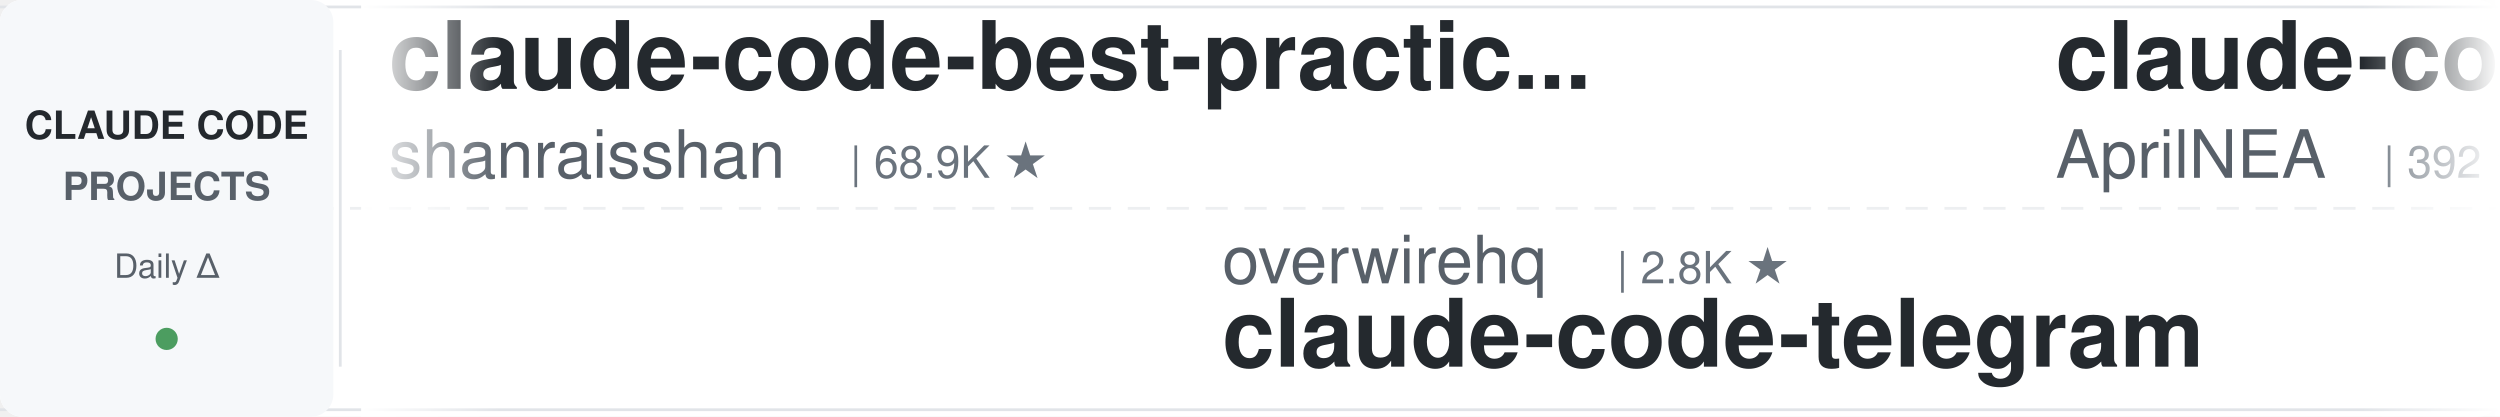
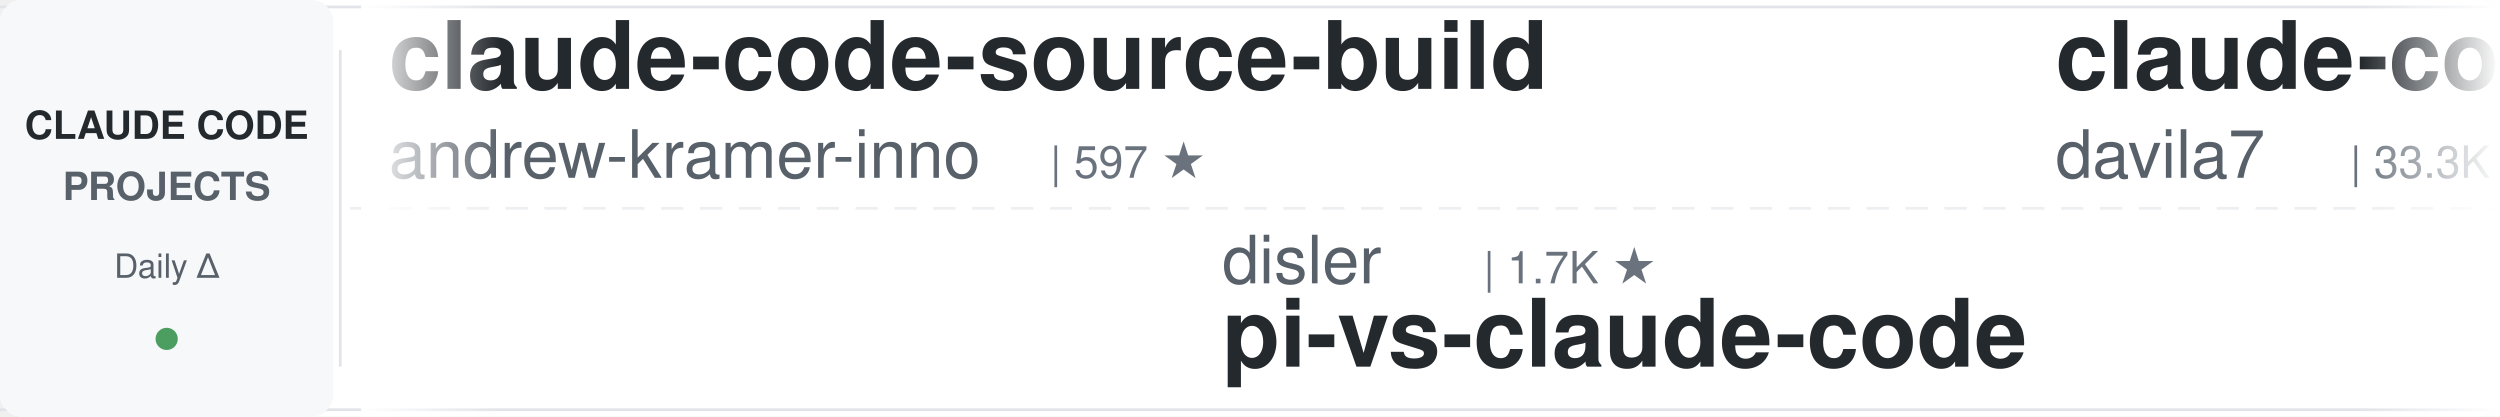
<svg xmlns="http://www.w3.org/2000/svg" width="900" height="150">
  <defs>
    <linearGradient id="leftFade" x1="0%" y1="0%" x2="100%" y2="0%">
      <stop offset="0%" style="stop-color:#ffffff;stop-opacity:1" />
      <stop offset="100%" style="stop-color:#ffffff;stop-opacity:0" />
    </linearGradient>
    <linearGradient id="rightFade" x1="0%" y1="0%" x2="100%" y2="0%">
      <stop offset="0%" style="stop-color:#ffffff;stop-opacity:0" />
      <stop offset="100%" style="stop-color:#ffffff;stop-opacity:1" />
    </linearGradient>
  </defs>
  <rect width="900" height="150" fill="#ffffff" rx="8" />
  <rect x="0" y="2" width="900" height="1" fill="#e1e4e8" />
  <rect x="0" y="147" width="900" height="1" fill="#e1e4e8" />
  <line x1="0" y1="75" x2="900" y2="75" stroke="#e1e4e8" stroke-width="1" stroke-dasharray="8 6" opacity="0.6" />
  <rect x="0" y="0" width="120" height="150" fill="#f6f8fa" rx="8" />
  <text x="60" y="50" font-family="-apple-system, BlinkMacSystemFont, 'Segoe UI', Helvetica, Arial, sans-serif" font-size="14" font-weight="600" fill="#24292e" text-anchor="middle">CLAUDE CODE</text>
  <text x="60" y="72" font-family="-apple-system, BlinkMacSystemFont, 'Segoe UI', Helvetica, Arial, sans-serif" font-size="14" font-weight="600" fill="#586069" text-anchor="middle">PROJECTS</text>
  <text x="60" y="100" font-family="-apple-system, BlinkMacSystemFont, 'Segoe UI', Helvetica, Arial, sans-serif" font-size="12" font-weight="500" fill="#586069" text-anchor="middle">Daily Δ</text>
  <circle cx="60" cy="122" r="4" fill="#22863a" opacity="0.8" />
  <rect x="122" y="18" width="1" height="114" fill="#e1e4e8" />
  <clipPath id="tickerClip">
    <rect x="130" y="0" width="770" height="150" />
  </clipPath>
  <g clip-path="url(#tickerClip)">
    <g id="tickerItems">
      <animateTransform attributeName="transform" attributeType="XML" type="translate" from="0 0" to="-3000 0" dur="54s" repeatCount="indefinite" />
      <g transform="translate(0, 0)">
-         <text x="140" y="32" font-family="-apple-system, BlinkMacSystemFont, 'Segoe UI', Helvetica, Arial, sans-serif" font-size="34" font-weight="600" fill="#24292e">claude-code-best-practic...</text>
-         <text x="140" y="64" font-family="-apple-system, BlinkMacSystemFont, 'Segoe UI', Helvetica, Arial, sans-serif" font-size="24" font-weight="400" fill="#586069">shanraisshan</text>
-         <text x="306" y="64" font-family="-apple-system, BlinkMacSystemFont, 'Segoe UI', Helvetica, Arial, sans-serif" font-size="16" font-weight="500" fill="#6a737d">| 68.9K ★</text>
+         <text x="140" y="32" font-family="-apple-system, BlinkMacSystemFont, 'Segoe UI', Helvetica, Arial, sans-serif" font-size="34" font-weight="600" fill="#24292e">claude-code-source-build</text>
+         <text x="140" y="64" font-family="-apple-system, BlinkMacSystemFont, 'Segoe UI', Helvetica, Arial, sans-serif" font-size="24" font-weight="400" fill="#586069">andrew-kramer-inno</text>
+         <text x="378" y="64" font-family="-apple-system, BlinkMacSystemFont, 'Segoe UI', Helvetica, Arial, sans-serif" font-size="16" font-weight="500" fill="#6a737d">| 597 ★</text>
      </g>
      <g transform="translate(300, 0)">
-         <text x="140" y="102" font-family="-apple-system, BlinkMacSystemFont, 'Segoe UI', Helvetica, Arial, sans-serif" font-size="24" font-weight="400" fill="#586069">overwirehq</text>
-         <text x="282" y="102" font-family="-apple-system, BlinkMacSystemFont, 'Segoe UI', Helvetica, Arial, sans-serif" font-size="16" font-weight="500" fill="#6a737d">| 2.8K ★</text>
-         <text x="140" y="132" font-family="-apple-system, BlinkMacSystemFont, 'Segoe UI', Helvetica, Arial, sans-serif" font-size="34" font-weight="600" fill="#24292e">claude-code-telegram</text>
+         <text x="140" y="102" font-family="-apple-system, BlinkMacSystemFont, 'Segoe UI', Helvetica, Arial, sans-serif" font-size="24" font-weight="400" fill="#586069">disler</text>
+         <text x="234" y="102" font-family="-apple-system, BlinkMacSystemFont, 'Segoe UI', Helvetica, Arial, sans-serif" font-size="16" font-weight="500" fill="#6a737d">| 1.7K ★</text>
+         <text x="140" y="132" font-family="-apple-system, BlinkMacSystemFont, 'Segoe UI', Helvetica, Arial, sans-serif" font-size="34" font-weight="600" fill="#24292e">pi-vs-claude-code</text>
      </g>
      <g transform="translate(600, 0)">
-         <text x="140" y="32" font-family="-apple-system, BlinkMacSystemFont, 'Segoe UI', Helvetica, Arial, sans-serif" font-size="34" font-weight="600" fill="#24292e">claude-code-source</text>
-         <text x="140" y="64" font-family="-apple-system, BlinkMacSystemFont, 'Segoe UI', Helvetica, Arial, sans-serif" font-size="24" font-weight="400" fill="#586069">AprilNEA</text>
-         <text x="258" y="64" font-family="-apple-system, BlinkMacSystemFont, 'Segoe UI', Helvetica, Arial, sans-serif" font-size="16" font-weight="500" fill="#6a737d">| 392 ★</text>
+         <text x="140" y="32" font-family="-apple-system, BlinkMacSystemFont, 'Segoe UI', Helvetica, Arial, sans-serif" font-size="34" font-weight="600" fill="#24292e">claude-code-templates</text>
+         <text x="140" y="64" font-family="-apple-system, BlinkMacSystemFont, 'Segoe UI', Helvetica, Arial, sans-serif" font-size="24" font-weight="400" fill="#586069">davila7</text>
+         <text x="246" y="64" font-family="-apple-system, BlinkMacSystemFont, 'Segoe UI', Helvetica, Arial, sans-serif" font-size="16" font-weight="500" fill="#6a737d">| 33.3K ★</text>
      </g>
      <g transform="translate(900, 0)">
-         <text x="140" y="102" font-family="-apple-system, BlinkMacSystemFont, 'Segoe UI', Helvetica, Arial, sans-serif" font-size="24" font-weight="400" fill="#586069">affaan-m</text>
-         <text x="258" y="102" font-family="-apple-system, BlinkMacSystemFont, 'Segoe UI', Helvetica, Arial, sans-serif" font-size="16" font-weight="500" fill="#6a737d">| 300.3K ★</text>
-         <text x="140" y="132" font-family="-apple-system, BlinkMacSystemFont, 'Segoe UI', Helvetica, Arial, sans-serif" font-size="34" font-weight="600" fill="#24292e">ECC</text>
+         <text x="140" y="102" font-family="-apple-system, BlinkMacSystemFont, 'Segoe UI', Helvetica, Arial, sans-serif" font-size="24" font-weight="400" fill="#586069">liuup</text>
+         <text x="222" y="102" font-family="-apple-system, BlinkMacSystemFont, 'Segoe UI', Helvetica, Arial, sans-serif" font-size="16" font-weight="500" fill="#6a737d">| 4.1K ★</text>
+         <text x="140" y="132" font-family="-apple-system, BlinkMacSystemFont, 'Segoe UI', Helvetica, Arial, sans-serif" font-size="34" font-weight="600" fill="#24292e">claude-code-analysis</text>
      </g>
      <g transform="translate(1200, 0)">
-         <text x="140" y="32" font-family="-apple-system, BlinkMacSystemFont, 'Segoe UI', Helvetica, Arial, sans-serif" font-size="34" font-weight="600" fill="#24292e">claude-code-prompts</text>
-         <text x="140" y="64" font-family="-apple-system, BlinkMacSystemFont, 'Segoe UI', Helvetica, Arial, sans-serif" font-size="24" font-weight="400" fill="#586069">repowise-dev</text>
-         <text x="306" y="64" font-family="-apple-system, BlinkMacSystemFont, 'Segoe UI', Helvetica, Arial, sans-serif" font-size="16" font-weight="500" fill="#6a737d">| 1.2K ★</text>
+         <text x="140" y="32" font-family="-apple-system, BlinkMacSystemFont, 'Segoe UI', Helvetica, Arial, sans-serif" font-size="34" font-weight="600" fill="#24292e">Open-ClaudeCode</text>
+         <text x="140" y="64" font-family="-apple-system, BlinkMacSystemFont, 'Segoe UI', Helvetica, Arial, sans-serif" font-size="24" font-weight="400" fill="#586069">LING71671</text>
+         <text x="270" y="64" font-family="-apple-system, BlinkMacSystemFont, 'Segoe UI', Helvetica, Arial, sans-serif" font-size="16" font-weight="500" fill="#6a737d">| 983 ★</text>
      </g>
      <g transform="translate(1500, 0)">
-         <text x="140" y="102" font-family="-apple-system, BlinkMacSystemFont, 'Segoe UI', Helvetica, Arial, sans-serif" font-size="24" font-weight="400" fill="#586069">ccplugins</text>
-         <text x="270" y="102" font-family="-apple-system, BlinkMacSystemFont, 'Segoe UI', Helvetica, Arial, sans-serif" font-size="16" font-weight="500" fill="#6a737d">| 1.0K ★</text>
-         <text x="140" y="132" font-family="-apple-system, BlinkMacSystemFont, 'Segoe UI', Helvetica, Arial, sans-serif" font-size="34" font-weight="600" fill="#24292e">awesome-claude-code-plug...</text>
+         <text x="140" y="102" font-family="-apple-system, BlinkMacSystemFont, 'Segoe UI', Helvetica, Arial, sans-serif" font-size="24" font-weight="400" fill="#586069">diet103</text>
+         <text x="246" y="102" font-family="-apple-system, BlinkMacSystemFont, 'Segoe UI', Helvetica, Arial, sans-serif" font-size="16" font-weight="500" fill="#6a737d">| 10.1K ★</text>
+         <text x="140" y="132" font-family="-apple-system, BlinkMacSystemFont, 'Segoe UI', Helvetica, Arial, sans-serif" font-size="34" font-weight="600" fill="#24292e">claude-code-infrastructu...</text>
      </g>
      <g transform="translate(1800, 0)">
-         <text x="140" y="32" font-family="-apple-system, BlinkMacSystemFont, 'Segoe UI', Helvetica, Arial, sans-serif" font-size="34" font-weight="600" fill="#24292e">how-claude-code-works</text>
-         <text x="140" y="64" font-family="-apple-system, BlinkMacSystemFont, 'Segoe UI', Helvetica, Arial, sans-serif" font-size="24" font-weight="400" fill="#586069">Windy3f3f3f3f</text>
-         <text x="318" y="64" font-family="-apple-system, BlinkMacSystemFont, 'Segoe UI', Helvetica, Arial, sans-serif" font-size="16" font-weight="500" fill="#6a737d">| 3.8K ★</text>
+         <text x="140" y="32" font-family="-apple-system, BlinkMacSystemFont, 'Segoe UI', Helvetica, Arial, sans-serif" font-size="34" font-weight="600" fill="#24292e">claude-code-hub</text>
+         <text x="140" y="64" font-family="-apple-system, BlinkMacSystemFont, 'Segoe UI', Helvetica, Arial, sans-serif" font-size="24" font-weight="400" fill="#586069">ding113</text>
+         <text x="246" y="64" font-family="-apple-system, BlinkMacSystemFont, 'Segoe UI', Helvetica, Arial, sans-serif" font-size="16" font-weight="500" fill="#6a737d">| 3.4K ★</text>
      </g>
      <g transform="translate(2100, 0)">
-         <text x="140" y="102" font-family="-apple-system, BlinkMacSystemFont, 'Segoe UI', Helvetica, Arial, sans-serif" font-size="24" font-weight="400" fill="#586069">AICoderTudou</text>
-         <text x="306" y="102" font-family="-apple-system, BlinkMacSystemFont, 'Segoe UI', Helvetica, Arial, sans-serif" font-size="16" font-weight="500" fill="#6a737d">| 494 ★</text>
-         <text x="140" y="132" font-family="-apple-system, BlinkMacSystemFont, 'Segoe UI', Helvetica, Arial, sans-serif" font-size="34" font-weight="600" fill="#24292e">claude-code-tudou</text>
+         <text x="140" y="102" font-family="-apple-system, BlinkMacSystemFont, 'Segoe UI', Helvetica, Arial, sans-serif" font-size="24" font-weight="400" fill="#586069">feiskyer</text>
+         <text x="258" y="102" font-family="-apple-system, BlinkMacSystemFont, 'Segoe UI', Helvetica, Arial, sans-serif" font-size="16" font-weight="500" fill="#6a737d">| 1.7K ★</text>
+         <text x="140" y="132" font-family="-apple-system, BlinkMacSystemFont, 'Segoe UI', Helvetica, Arial, sans-serif" font-size="34" font-weight="600" fill="#24292e">claude-code-settings</text>
      </g>
      <g transform="translate(2400, 0)">
-         <text x="140" y="32" font-family="-apple-system, BlinkMacSystemFont, 'Segoe UI', Helvetica, Arial, sans-serif" font-size="34" font-weight="600" fill="#24292e">claude-code-reverse</text>
-         <text x="140" y="64" font-family="-apple-system, BlinkMacSystemFont, 'Segoe UI', Helvetica, Arial, sans-serif" font-size="24" font-weight="400" fill="#586069">Yuyz0112</text>
-         <text x="258" y="64" font-family="-apple-system, BlinkMacSystemFont, 'Segoe UI', Helvetica, Arial, sans-serif" font-size="16" font-weight="500" fill="#6a737d">| 2.4K ★</text>
+         <text x="140" y="32" font-family="-apple-system, BlinkMacSystemFont, 'Segoe UI', Helvetica, Arial, sans-serif" font-size="34" font-weight="600" fill="#24292e">sc-claude-code-files</text>
+         <text x="140" y="64" font-family="-apple-system, BlinkMacSystemFont, 'Segoe UI', Helvetica, Arial, sans-serif" font-size="24" font-weight="400" fill="#586069">https-deeplearning-ai</text>
+         <text x="414" y="64" font-family="-apple-system, BlinkMacSystemFont, 'Segoe UI', Helvetica, Arial, sans-serif" font-size="16" font-weight="500" fill="#6a737d">| 563 ★</text>
      </g>
      <g transform="translate(2700, 0)">
-         <text x="140" y="102" font-family="-apple-system, BlinkMacSystemFont, 'Segoe UI', Helvetica, Arial, sans-serif" font-size="24" font-weight="400" fill="#586069">andrew-kramer-inno</text>
-         <text x="378" y="102" font-family="-apple-system, BlinkMacSystemFont, 'Segoe UI', Helvetica, Arial, sans-serif" font-size="16" font-weight="500" fill="#6a737d">| 597 ★</text>
-         <text x="140" y="132" font-family="-apple-system, BlinkMacSystemFont, 'Segoe UI', Helvetica, Arial, sans-serif" font-size="34" font-weight="600" fill="#24292e">claude-code-source-build</text>
+         <text x="140" y="102" font-family="-apple-system, BlinkMacSystemFont, 'Segoe UI', Helvetica, Arial, sans-serif" font-size="24" font-weight="400" fill="#586069">Alishahryar1</text>
+         <text x="306" y="102" font-family="-apple-system, BlinkMacSystemFont, 'Segoe UI', Helvetica, Arial, sans-serif" font-size="16" font-weight="500" fill="#6a737d">| 67.9K ★</text>
+         <text x="140" y="132" font-family="-apple-system, BlinkMacSystemFont, 'Segoe UI', Helvetica, Arial, sans-serif" font-size="34" font-weight="600" fill="#24292e">free-claude-code</text>
      </g>
      <g transform="translate(3000, 0)">
-         <text x="140" y="32" font-family="-apple-system, BlinkMacSystemFont, 'Segoe UI', Helvetica, Arial, sans-serif" font-size="34" font-weight="600" fill="#24292e">claude-code-best-practic...</text>
-         <text x="140" y="64" font-family="-apple-system, BlinkMacSystemFont, 'Segoe UI', Helvetica, Arial, sans-serif" font-size="24" font-weight="400" fill="#586069">shanraisshan</text>
-         <text x="306" y="64" font-family="-apple-system, BlinkMacSystemFont, 'Segoe UI', Helvetica, Arial, sans-serif" font-size="16" font-weight="500" fill="#6a737d">| 68.9K ★</text>
+         <text x="140" y="32" font-family="-apple-system, BlinkMacSystemFont, 'Segoe UI', Helvetica, Arial, sans-serif" font-size="34" font-weight="600" fill="#24292e">claude-code-source-build</text>
+         <text x="140" y="64" font-family="-apple-system, BlinkMacSystemFont, 'Segoe UI', Helvetica, Arial, sans-serif" font-size="24" font-weight="400" fill="#586069">andrew-kramer-inno</text>
+         <text x="378" y="64" font-family="-apple-system, BlinkMacSystemFont, 'Segoe UI', Helvetica, Arial, sans-serif" font-size="16" font-weight="500" fill="#6a737d">| 597 ★</text>
      </g>
      <g transform="translate(3300, 0)">
-         <text x="140" y="102" font-family="-apple-system, BlinkMacSystemFont, 'Segoe UI', Helvetica, Arial, sans-serif" font-size="24" font-weight="400" fill="#586069">overwirehq</text>
-         <text x="282" y="102" font-family="-apple-system, BlinkMacSystemFont, 'Segoe UI', Helvetica, Arial, sans-serif" font-size="16" font-weight="500" fill="#6a737d">| 2.8K ★</text>
-         <text x="140" y="132" font-family="-apple-system, BlinkMacSystemFont, 'Segoe UI', Helvetica, Arial, sans-serif" font-size="34" font-weight="600" fill="#24292e">claude-code-telegram</text>
+         <text x="140" y="102" font-family="-apple-system, BlinkMacSystemFont, 'Segoe UI', Helvetica, Arial, sans-serif" font-size="24" font-weight="400" fill="#586069">disler</text>
+         <text x="234" y="102" font-family="-apple-system, BlinkMacSystemFont, 'Segoe UI', Helvetica, Arial, sans-serif" font-size="16" font-weight="500" fill="#6a737d">| 1.7K ★</text>
+         <text x="140" y="132" font-family="-apple-system, BlinkMacSystemFont, 'Segoe UI', Helvetica, Arial, sans-serif" font-size="34" font-weight="600" fill="#24292e">pi-vs-claude-code</text>
      </g>
      <g transform="translate(3600, 0)">
-         <text x="140" y="32" font-family="-apple-system, BlinkMacSystemFont, 'Segoe UI', Helvetica, Arial, sans-serif" font-size="34" font-weight="600" fill="#24292e">claude-code-source</text>
-         <text x="140" y="64" font-family="-apple-system, BlinkMacSystemFont, 'Segoe UI', Helvetica, Arial, sans-serif" font-size="24" font-weight="400" fill="#586069">AprilNEA</text>
-         <text x="258" y="64" font-family="-apple-system, BlinkMacSystemFont, 'Segoe UI', Helvetica, Arial, sans-serif" font-size="16" font-weight="500" fill="#6a737d">| 392 ★</text>
+         <text x="140" y="32" font-family="-apple-system, BlinkMacSystemFont, 'Segoe UI', Helvetica, Arial, sans-serif" font-size="34" font-weight="600" fill="#24292e">claude-code-templates</text>
+         <text x="140" y="64" font-family="-apple-system, BlinkMacSystemFont, 'Segoe UI', Helvetica, Arial, sans-serif" font-size="24" font-weight="400" fill="#586069">davila7</text>
+         <text x="246" y="64" font-family="-apple-system, BlinkMacSystemFont, 'Segoe UI', Helvetica, Arial, sans-serif" font-size="16" font-weight="500" fill="#6a737d">| 33.3K ★</text>
      </g>
      <g transform="translate(3900, 0)">
-         <text x="140" y="102" font-family="-apple-system, BlinkMacSystemFont, 'Segoe UI', Helvetica, Arial, sans-serif" font-size="24" font-weight="400" fill="#586069">affaan-m</text>
-         <text x="258" y="102" font-family="-apple-system, BlinkMacSystemFont, 'Segoe UI', Helvetica, Arial, sans-serif" font-size="16" font-weight="500" fill="#6a737d">| 300.3K ★</text>
-         <text x="140" y="132" font-family="-apple-system, BlinkMacSystemFont, 'Segoe UI', Helvetica, Arial, sans-serif" font-size="34" font-weight="600" fill="#24292e">ECC</text>
+         <text x="140" y="102" font-family="-apple-system, BlinkMacSystemFont, 'Segoe UI', Helvetica, Arial, sans-serif" font-size="24" font-weight="400" fill="#586069">liuup</text>
+         <text x="222" y="102" font-family="-apple-system, BlinkMacSystemFont, 'Segoe UI', Helvetica, Arial, sans-serif" font-size="16" font-weight="500" fill="#6a737d">| 4.1K ★</text>
+         <text x="140" y="132" font-family="-apple-system, BlinkMacSystemFont, 'Segoe UI', Helvetica, Arial, sans-serif" font-size="34" font-weight="600" fill="#24292e">claude-code-analysis</text>
      </g>
    </g>
  </g>
  <rect x="130" y="0" width="50" height="150" fill="url(#leftFade)" />
  <rect x="850" y="0" width="50" height="150" fill="url(#rightFade)" />
</svg>
